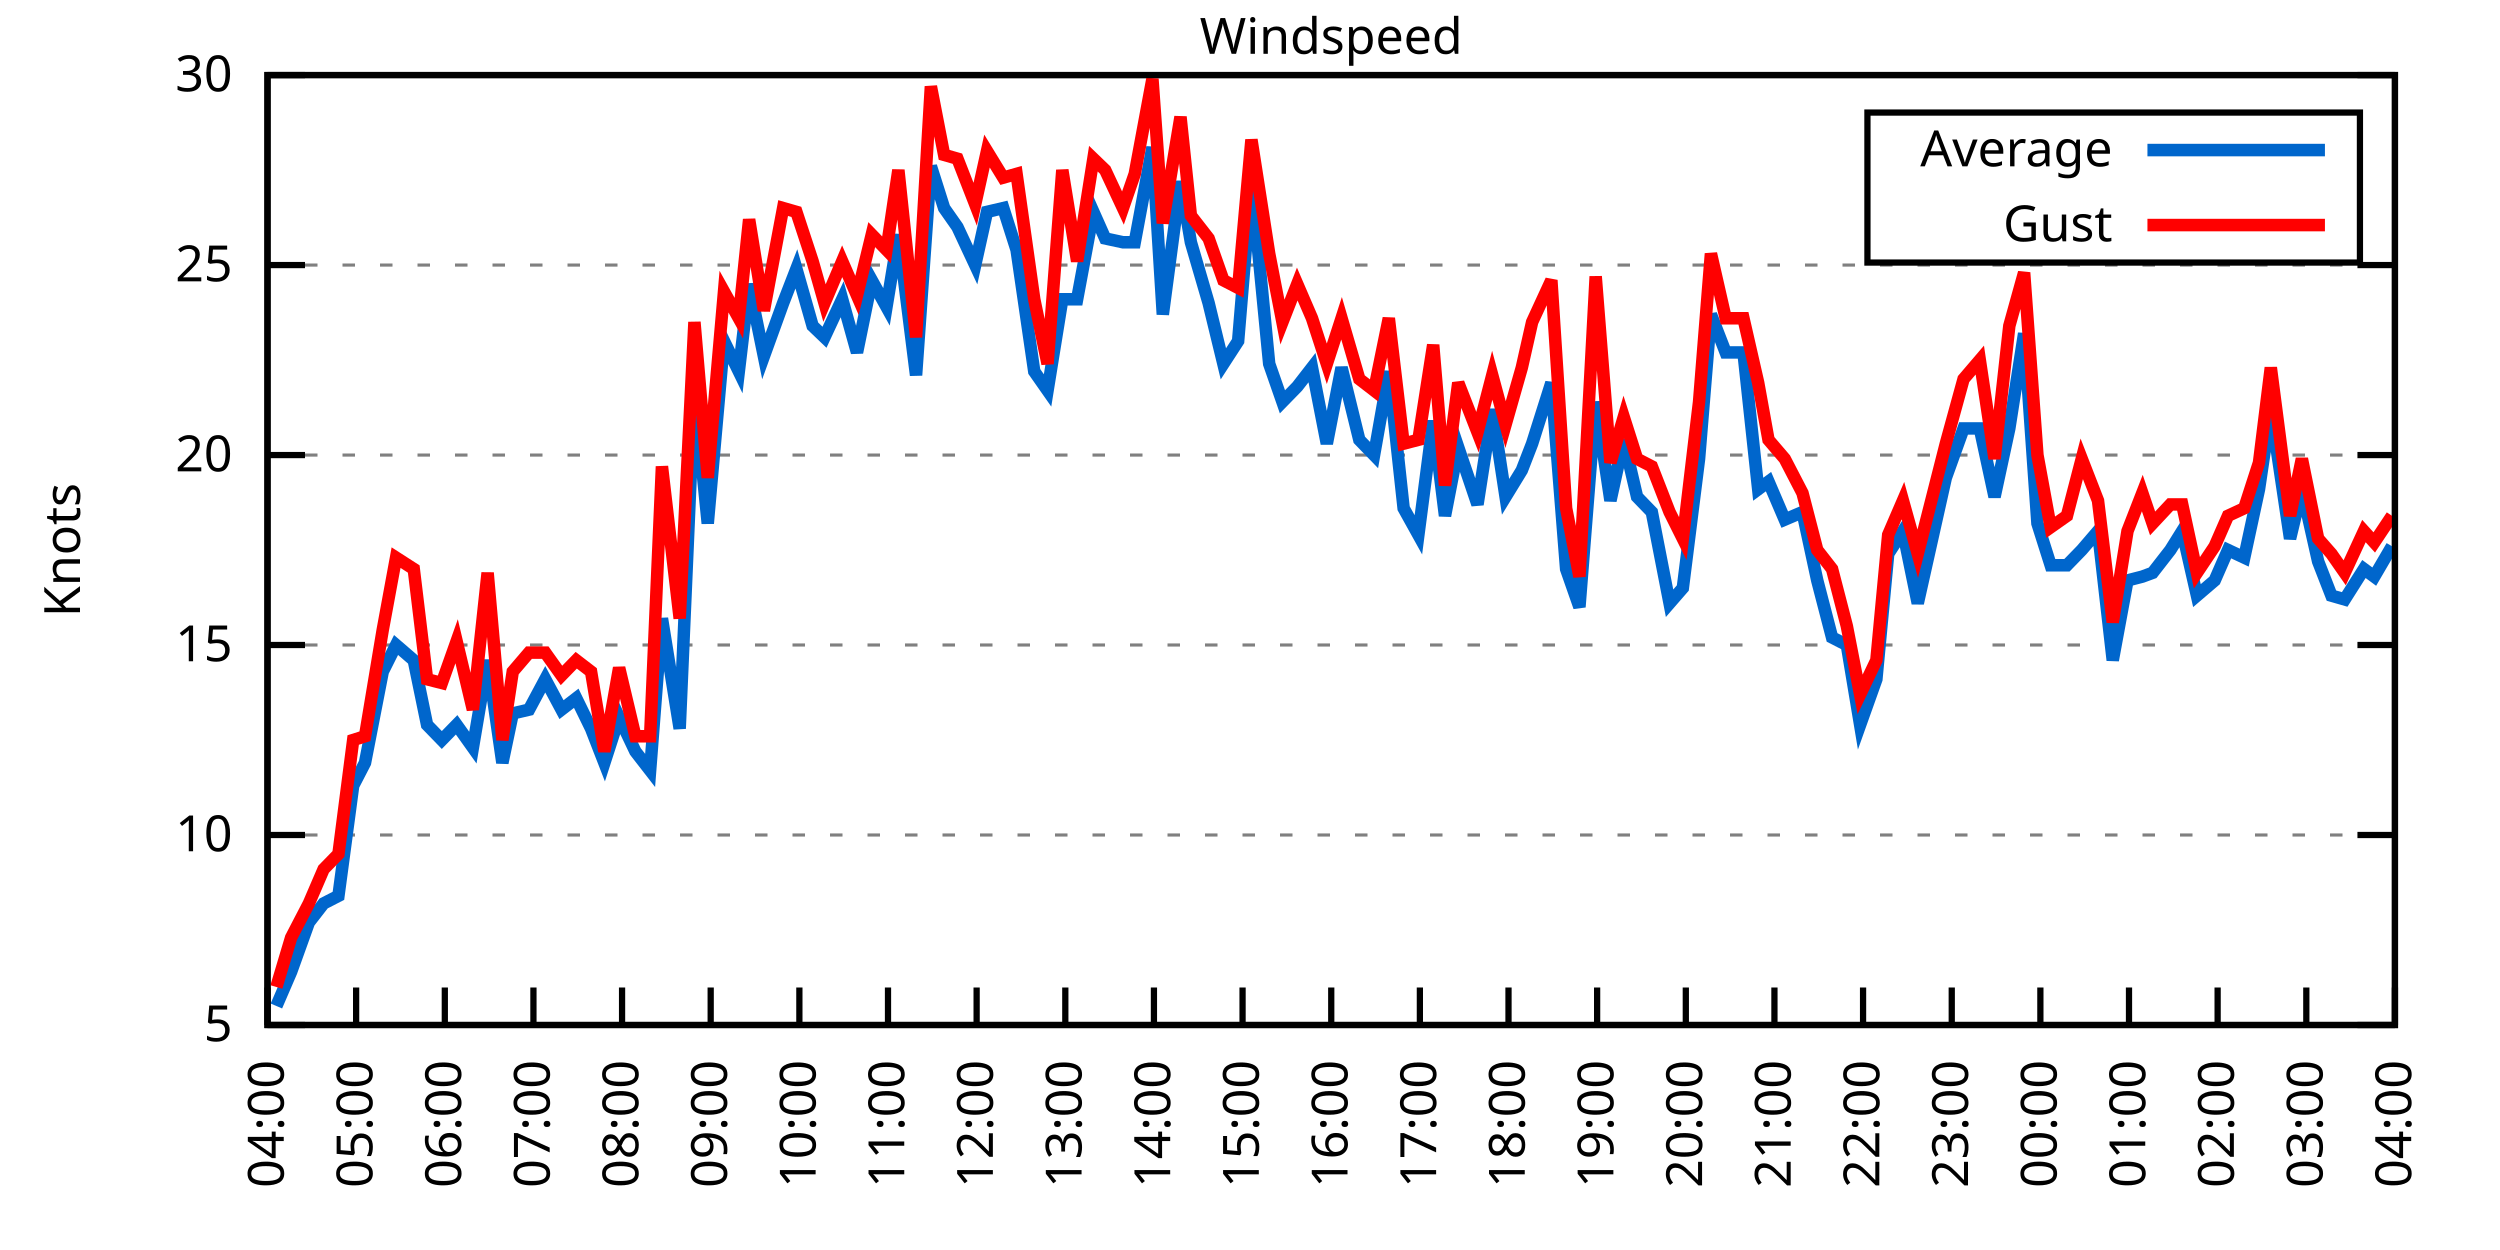
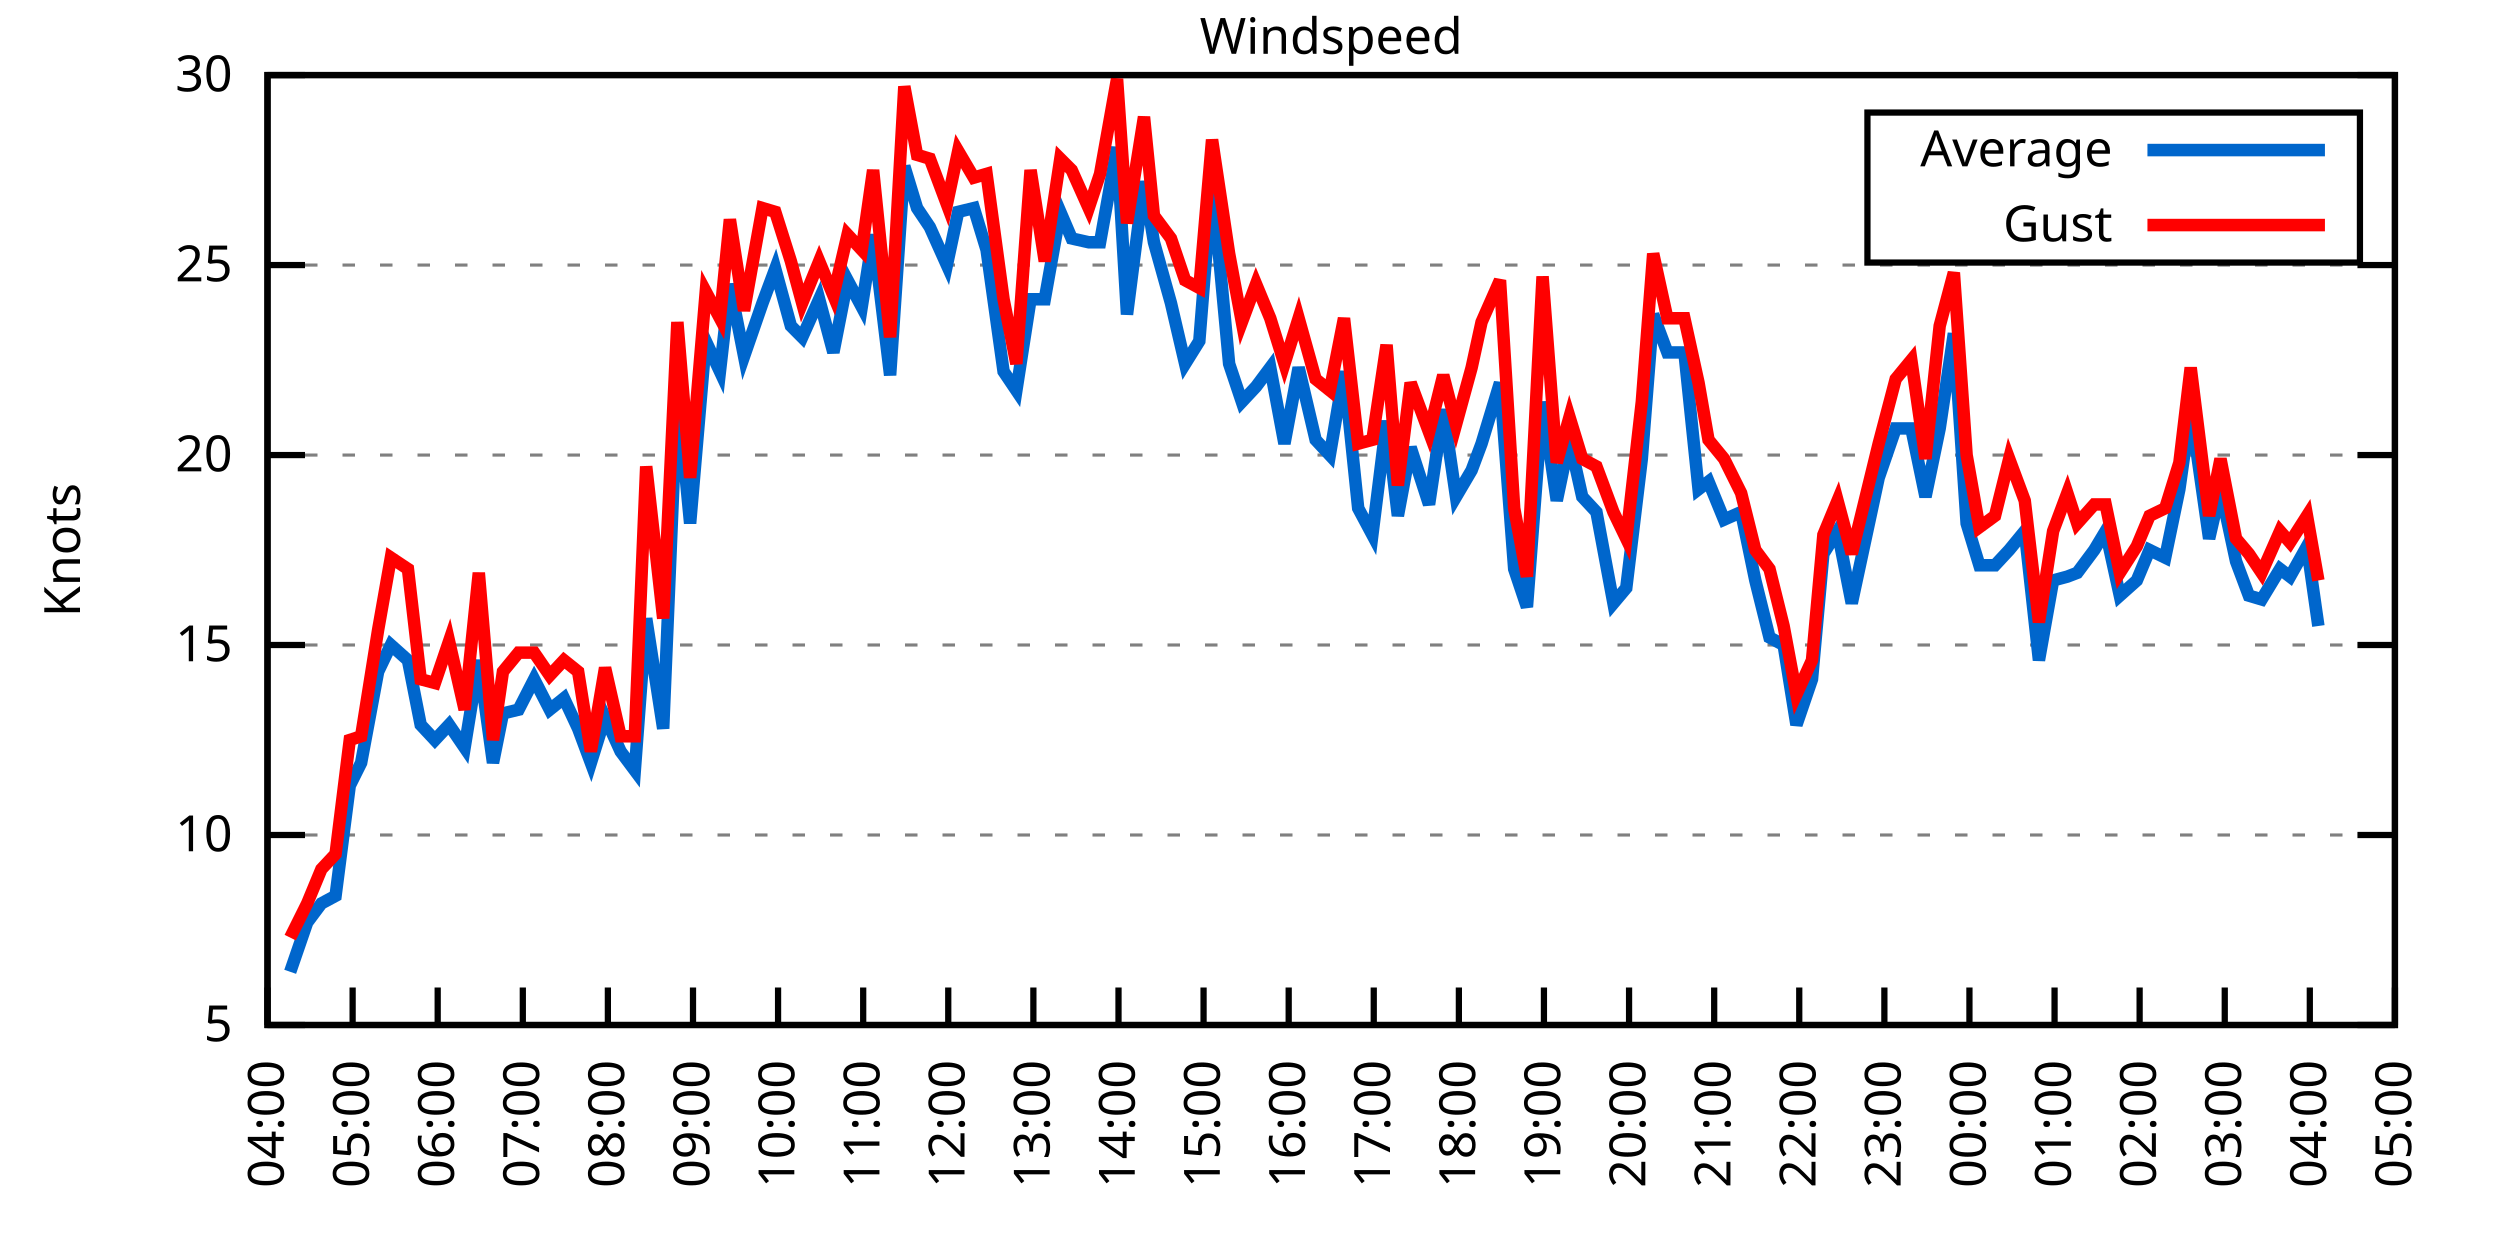
<svg xmlns="http://www.w3.org/2000/svg" xmlns:xlink="http://www.w3.org/1999/xlink" width="400" height="200" viewBox="0 0 400 200">
  <g id="gnuplot_canvas">
    <rect x="0" y="0" width="400" height="200" fill="none" />
    <defs>
      <circle id="gpDot" r="0.5" stroke-width="0.5" stroke="currentColor" />
      <path id="gpPt0" stroke-width="0.333" stroke="currentColor" d="M-1,0 h2 M0,-1 v2" />
      <path id="gpPt1" stroke-width="0.333" stroke="currentColor" d="M-1,-1 L1,1 M1,-1 L-1,1" />
      <path id="gpPt2" stroke-width="0.333" stroke="currentColor" d="M-1,0 L1,0 M0,-1 L0,1 M-1,-1 L1,1 M-1,1 L1,-1" />
      <rect id="gpPt3" stroke-width="0.333" stroke="currentColor" x="-1" y="-1" width="2" height="2" />
      <rect id="gpPt4" stroke-width="0.333" stroke="currentColor" fill="currentColor" x="-1" y="-1" width="2" height="2" />
      <circle id="gpPt5" stroke-width="0.333" stroke="currentColor" cx="0" cy="0" r="1" />
      <use xlink:href="#gpPt5" id="gpPt6" fill="currentColor" stroke="none" />
      <path id="gpPt7" stroke-width="0.333" stroke="currentColor" d="M0,-1.33 L-1.33,0.67 L1.33,0.67 z" />
      <use xlink:href="#gpPt7" id="gpPt8" fill="currentColor" stroke="none" />
      <use xlink:href="#gpPt7" id="gpPt9" stroke="currentColor" transform="rotate(180)" />
      <use xlink:href="#gpPt9" id="gpPt10" fill="currentColor" stroke="none" />
      <use xlink:href="#gpPt3" id="gpPt11" stroke="currentColor" transform="rotate(45)" />
      <use xlink:href="#gpPt11" id="gpPt12" fill="currentColor" stroke="none" />
      <path id="gpPt13" stroke-width="0.333" stroke="currentColor" d="M0,1.330 L1.265,0.411 L0.782,-1.067 L-0.782,-1.076 L-1.265,0.411 z" />
      <use xlink:href="#gpPt13" id="gpPt14" fill="currentColor" stroke="none" />
      <filter id="textbox" filterUnits="objectBoundingBox" x="0" y="0" height="1" width="1">
        <feFlood flood-color="white" flood-opacity="1" result="bgnd" />
        <feComposite in="SourceGraphic" in2="bgnd" operator="atop" />
      </filter>
      <filter id="greybox" filterUnits="objectBoundingBox" x="0" y="0" height="1" width="1">
        <feFlood flood-color="lightgrey" flood-opacity="1" result="grey" />
        <feComposite in="SourceGraphic" in2="grey" operator="atop" />
      </filter>
    </defs>
    <g fill="none" color="white" stroke="currentColor" stroke-width="1.00" stroke-linecap="butt" stroke-linejoin="miter">
</g>
    <g fill="none" color="black" stroke="currentColor" stroke-width="1.00" stroke-linecap="butt" stroke-linejoin="miter">
      <g stroke="none" shape-rendering="crispEdges">
        <polygon fill="rgb(255, 255, 255)" points="42.80,164.00 383.18,164.00 383.18,12.02 42.80,12.02 " />
      </g>
    </g>
    <g fill="none" color="black" stroke="currentColor" stroke-width="1.00" stroke-linecap="butt" stroke-linejoin="miter">
</g>
    <g fill="none" color="black" stroke="black" stroke-width="0.50" stroke-linecap="butt" stroke-linejoin="miter">
</g>
    <g fill="none" color="gray" stroke="currentColor" stroke-width="0.50" stroke-linecap="butt" stroke-linejoin="miter">
      <path stroke="gray" stroke-dasharray="2,4" class="gridline" d="M42.80,164.00 L383.19,164.00  " />
    </g>
    <g fill="none" color="gray" stroke="gray" stroke-width="1.00" stroke-linecap="butt" stroke-linejoin="miter">
</g>
    <g fill="none" color="black" stroke="currentColor" stroke-width="1.00" stroke-linecap="butt" stroke-linejoin="miter">
      <path stroke="black" d="M42.80,164.00 L48.80,164.00 M383.19,164.00 L377.19,164.00  " />
      <g transform="translate(37.20,166.60)" stroke="none" fill="black" font-family="Sans" font-size="8.00" text-anchor="end">
        <text>
          <tspan font-family="Sans"> 5</tspan>
        </text>
      </g>
    </g>
    <g fill="none" color="black" stroke="currentColor" stroke-width="1.00" stroke-linecap="butt" stroke-linejoin="miter">
</g>
    <g fill="none" color="black" stroke="black" stroke-width="0.50" stroke-linecap="butt" stroke-linejoin="miter">
</g>
    <g fill="none" color="gray" stroke="currentColor" stroke-width="0.50" stroke-linecap="butt" stroke-linejoin="miter">
      <path stroke="gray" stroke-dasharray="2,4" class="gridline" d="M42.80,133.60 L383.19,133.60  " />
    </g>
    <g fill="none" color="gray" stroke="gray" stroke-width="1.00" stroke-linecap="butt" stroke-linejoin="miter">
</g>
    <g fill="none" color="black" stroke="currentColor" stroke-width="1.00" stroke-linecap="butt" stroke-linejoin="miter">
      <path stroke="black" d="M42.80,133.60 L48.80,133.60 M383.19,133.60 L377.19,133.60  " />
      <g transform="translate(37.20,136.20)" stroke="none" fill="black" font-family="Sans" font-size="8.00" text-anchor="end">
        <text>
          <tspan font-family="Sans"> 10</tspan>
        </text>
      </g>
    </g>
    <g fill="none" color="black" stroke="currentColor" stroke-width="1.00" stroke-linecap="butt" stroke-linejoin="miter">
</g>
    <g fill="none" color="black" stroke="black" stroke-width="0.50" stroke-linecap="butt" stroke-linejoin="miter">
</g>
    <g fill="none" color="gray" stroke="currentColor" stroke-width="0.50" stroke-linecap="butt" stroke-linejoin="miter">
      <path stroke="gray" stroke-dasharray="2,4" class="gridline" d="M42.80,103.20 L383.19,103.20  " />
    </g>
    <g fill="none" color="gray" stroke="gray" stroke-width="1.00" stroke-linecap="butt" stroke-linejoin="miter">
</g>
    <g fill="none" color="black" stroke="currentColor" stroke-width="1.00" stroke-linecap="butt" stroke-linejoin="miter">
      <path stroke="black" d="M42.80,103.20 L48.80,103.20 M383.19,103.20 L377.19,103.20  " />
      <g transform="translate(37.20,105.80)" stroke="none" fill="black" font-family="Sans" font-size="8.00" text-anchor="end">
        <text>
          <tspan font-family="Sans"> 15</tspan>
        </text>
      </g>
    </g>
    <g fill="none" color="black" stroke="currentColor" stroke-width="1.00" stroke-linecap="butt" stroke-linejoin="miter">
</g>
    <g fill="none" color="black" stroke="black" stroke-width="0.50" stroke-linecap="butt" stroke-linejoin="miter">
</g>
    <g fill="none" color="gray" stroke="currentColor" stroke-width="0.50" stroke-linecap="butt" stroke-linejoin="miter">
      <path stroke="gray" stroke-dasharray="2,4" class="gridline" d="M42.80,72.81 L383.19,72.81  " />
    </g>
    <g fill="none" color="gray" stroke="gray" stroke-width="1.00" stroke-linecap="butt" stroke-linejoin="miter">
</g>
    <g fill="none" color="black" stroke="currentColor" stroke-width="1.00" stroke-linecap="butt" stroke-linejoin="miter">
      <path stroke="black" d="M42.80,72.81 L48.80,72.81 M383.19,72.81 L377.19,72.81  " />
      <g transform="translate(37.20,75.41)" stroke="none" fill="black" font-family="Sans" font-size="8.00" text-anchor="end">
        <text>
          <tspan font-family="Sans"> 20</tspan>
        </text>
      </g>
    </g>
    <g fill="none" color="black" stroke="currentColor" stroke-width="1.00" stroke-linecap="butt" stroke-linejoin="miter">
</g>
    <g fill="none" color="black" stroke="black" stroke-width="0.50" stroke-linecap="butt" stroke-linejoin="miter">
</g>
    <g fill="none" color="gray" stroke="currentColor" stroke-width="0.50" stroke-linecap="butt" stroke-linejoin="miter">
      <path stroke="gray" stroke-dasharray="2,4" class="gridline" d="M42.80,42.41 L383.19,42.41  " />
    </g>
    <g fill="none" color="gray" stroke="gray" stroke-width="1.00" stroke-linecap="butt" stroke-linejoin="miter">
</g>
    <g fill="none" color="black" stroke="currentColor" stroke-width="1.00" stroke-linecap="butt" stroke-linejoin="miter">
      <path stroke="black" d="M42.80,42.41 L48.80,42.41 M383.19,42.41 L377.19,42.41  " />
      <g transform="translate(37.20,45.01)" stroke="none" fill="black" font-family="Sans" font-size="8.00" text-anchor="end">
        <text>
          <tspan font-family="Sans"> 25</tspan>
        </text>
      </g>
    </g>
    <g fill="none" color="black" stroke="currentColor" stroke-width="1.00" stroke-linecap="butt" stroke-linejoin="miter">
</g>
    <g fill="none" color="black" stroke="black" stroke-width="0.50" stroke-linecap="butt" stroke-linejoin="miter">
</g>
    <g fill="none" color="gray" stroke="currentColor" stroke-width="0.50" stroke-linecap="butt" stroke-linejoin="miter">
      <path stroke="gray" stroke-dasharray="2,4" class="gridline" d="M42.80,12.01 L383.19,12.01  " />
    </g>
    <g fill="none" color="gray" stroke="gray" stroke-width="1.00" stroke-linecap="butt" stroke-linejoin="miter">
</g>
    <g fill="none" color="black" stroke="currentColor" stroke-width="1.00" stroke-linecap="butt" stroke-linejoin="miter">
      <path stroke="black" d="M42.80,12.01 L48.80,12.01 M383.19,12.01 L377.19,12.01  " />
      <g transform="translate(37.20,14.61)" stroke="none" fill="black" font-family="Sans" font-size="8.00" text-anchor="end">
        <text>
          <tspan font-family="Sans"> 30</tspan>
        </text>
      </g>
    </g>
    <g fill="none" color="black" stroke="currentColor" stroke-width="1.00" stroke-linecap="butt" stroke-linejoin="miter">
      <path stroke="black" d="M42.80,164.00 L42.80,158.00  " />
      <g transform="translate(45.40,169.60) rotate(270.00)" stroke="none" fill="black" font-family="Sans" font-size="8.00" text-anchor="end">
        <text>
          <tspan font-family="Sans">04:00</tspan>
        </text>
      </g>
    </g>
    <g fill="none" color="black" stroke="currentColor" stroke-width="1.00" stroke-linecap="butt" stroke-linejoin="miter">
-       <path stroke="black" d="M56.98,164.00 L56.98,158.00  " />
-       <g transform="translate(59.58,169.60) rotate(270.00)" stroke="none" fill="black" font-family="Sans" font-size="8.00" text-anchor="end">
+       <path stroke="black" d="M56.42,164.00 L56.42,158.00  " />
+       <g transform="translate(59.02,169.60) rotate(270.00)" stroke="none" fill="black" font-family="Sans" font-size="8.00" text-anchor="end">
        <text>
          <tspan font-family="Sans">05:00</tspan>
        </text>
      </g>
    </g>
    <g fill="none" color="black" stroke="currentColor" stroke-width="1.00" stroke-linecap="butt" stroke-linejoin="miter">
-       <path stroke="black" d="M71.17,164.00 L71.17,158.00  " />
-       <g transform="translate(73.77,169.60) rotate(270.00)" stroke="none" fill="black" font-family="Sans" font-size="8.00" text-anchor="end">
+       <path stroke="black" d="M70.03,164.00 L70.03,158.00  " />
+       <g transform="translate(72.63,169.60) rotate(270.00)" stroke="none" fill="black" font-family="Sans" font-size="8.00" text-anchor="end">
        <text>
          <tspan font-family="Sans">06:00</tspan>
        </text>
      </g>
    </g>
    <g fill="none" color="black" stroke="currentColor" stroke-width="1.00" stroke-linecap="butt" stroke-linejoin="miter">
-       <path stroke="black" d="M85.35,164.00 L85.35,158.00  " />
-       <g transform="translate(87.95,169.60) rotate(270.00)" stroke="none" fill="black" font-family="Sans" font-size="8.00" text-anchor="end">
+       <path stroke="black" d="M83.65,164.00 L83.65,158.00  " />
+       <g transform="translate(86.25,169.60) rotate(270.00)" stroke="none" fill="black" font-family="Sans" font-size="8.00" text-anchor="end">
        <text>
          <tspan font-family="Sans">07:00</tspan>
        </text>
      </g>
    </g>
    <g fill="none" color="black" stroke="currentColor" stroke-width="1.00" stroke-linecap="butt" stroke-linejoin="miter">
-       <path stroke="black" d="M99.53,164.00 L99.53,158.00  " />
-       <g transform="translate(102.13,169.60) rotate(270.00)" stroke="none" fill="black" font-family="Sans" font-size="8.00" text-anchor="end">
+       <path stroke="black" d="M97.26,164.00 L97.26,158.00  " />
+       <g transform="translate(99.86,169.60) rotate(270.00)" stroke="none" fill="black" font-family="Sans" font-size="8.00" text-anchor="end">
        <text>
          <tspan font-family="Sans">08:00</tspan>
        </text>
      </g>
    </g>
    <g fill="none" color="black" stroke="currentColor" stroke-width="1.00" stroke-linecap="butt" stroke-linejoin="miter">
-       <path stroke="black" d="M113.71,164.00 L113.71,158.00  " />
-       <g transform="translate(116.31,169.60) rotate(270.00)" stroke="none" fill="black" font-family="Sans" font-size="8.00" text-anchor="end">
+       <path stroke="black" d="M110.88,164.00 L110.88,158.00  " />
+       <g transform="translate(113.48,169.60) rotate(270.00)" stroke="none" fill="black" font-family="Sans" font-size="8.00" text-anchor="end">
        <text>
          <tspan font-family="Sans">09:00</tspan>
        </text>
      </g>
    </g>
    <g fill="none" color="black" stroke="currentColor" stroke-width="1.00" stroke-linecap="butt" stroke-linejoin="miter">
-       <path stroke="black" d="M127.90,164.00 L127.90,158.00  " />
-       <g transform="translate(130.50,169.60) rotate(270.00)" stroke="none" fill="black" font-family="Sans" font-size="8.00" text-anchor="end">
+       <path stroke="black" d="M124.49,164.00 L124.49,158.00  " />
+       <g transform="translate(127.09,169.60) rotate(270.00)" stroke="none" fill="black" font-family="Sans" font-size="8.00" text-anchor="end">
        <text>
          <tspan font-family="Sans">10:00</tspan>
        </text>
      </g>
    </g>
    <g fill="none" color="black" stroke="currentColor" stroke-width="1.00" stroke-linecap="butt" stroke-linejoin="miter">
-       <path stroke="black" d="M142.08,164.00 L142.08,158.00  " />
-       <g transform="translate(144.68,169.60) rotate(270.00)" stroke="none" fill="black" font-family="Sans" font-size="8.00" text-anchor="end">
+       <path stroke="black" d="M138.11,164.00 L138.11,158.00  " />
+       <g transform="translate(140.71,169.60) rotate(270.00)" stroke="none" fill="black" font-family="Sans" font-size="8.00" text-anchor="end">
        <text>
          <tspan font-family="Sans">11:00</tspan>
        </text>
      </g>
    </g>
    <g fill="none" color="black" stroke="currentColor" stroke-width="1.00" stroke-linecap="butt" stroke-linejoin="miter">
-       <path stroke="black" d="M156.26,164.00 L156.26,158.00  " />
-       <g transform="translate(158.86,169.60) rotate(270.00)" stroke="none" fill="black" font-family="Sans" font-size="8.00" text-anchor="end">
+       <path stroke="black" d="M151.72,164.00 L151.72,158.00  " />
+       <g transform="translate(154.32,169.60) rotate(270.00)" stroke="none" fill="black" font-family="Sans" font-size="8.00" text-anchor="end">
        <text>
          <tspan font-family="Sans">12:00</tspan>
        </text>
      </g>
    </g>
    <g fill="none" color="black" stroke="currentColor" stroke-width="1.00" stroke-linecap="butt" stroke-linejoin="miter">
-       <path stroke="black" d="M170.45,164.00 L170.45,158.00  " />
-       <g transform="translate(173.05,169.60) rotate(270.00)" stroke="none" fill="black" font-family="Sans" font-size="8.00" text-anchor="end">
+       <path stroke="black" d="M165.34,164.00 L165.34,158.00  " />
+       <g transform="translate(167.94,169.60) rotate(270.00)" stroke="none" fill="black" font-family="Sans" font-size="8.00" text-anchor="end">
        <text>
          <tspan font-family="Sans">13:00</tspan>
        </text>
      </g>
    </g>
    <g fill="none" color="black" stroke="currentColor" stroke-width="1.00" stroke-linecap="butt" stroke-linejoin="miter">
-       <path stroke="black" d="M184.63,164.00 L184.63,158.00  " />
-       <g transform="translate(187.23,169.60) rotate(270.00)" stroke="none" fill="black" font-family="Sans" font-size="8.00" text-anchor="end">
+       <path stroke="black" d="M178.96,164.00 L178.96,158.00  " />
+       <g transform="translate(181.56,169.60) rotate(270.00)" stroke="none" fill="black" font-family="Sans" font-size="8.00" text-anchor="end">
        <text>
          <tspan font-family="Sans">14:00</tspan>
        </text>
      </g>
    </g>
    <g fill="none" color="black" stroke="currentColor" stroke-width="1.00" stroke-linecap="butt" stroke-linejoin="miter">
-       <path stroke="black" d="M198.81,164.00 L198.81,158.00  " />
-       <g transform="translate(201.41,169.60) rotate(270.00)" stroke="none" fill="black" font-family="Sans" font-size="8.00" text-anchor="end">
+       <path stroke="black" d="M192.57,164.00 L192.57,158.00  " />
+       <g transform="translate(195.17,169.60) rotate(270.00)" stroke="none" fill="black" font-family="Sans" font-size="8.00" text-anchor="end">
        <text>
          <tspan font-family="Sans">15:00</tspan>
        </text>
      </g>
    </g>
    <g fill="none" color="black" stroke="currentColor" stroke-width="1.00" stroke-linecap="butt" stroke-linejoin="miter">
-       <path stroke="black" d="M213.00,164.00 L213.00,158.00  " />
-       <g transform="translate(215.60,169.60) rotate(270.00)" stroke="none" fill="black" font-family="Sans" font-size="8.00" text-anchor="end">
+       <path stroke="black" d="M206.19,164.00 L206.19,158.00  " />
+       <g transform="translate(208.79,169.60) rotate(270.00)" stroke="none" fill="black" font-family="Sans" font-size="8.00" text-anchor="end">
        <text>
          <tspan font-family="Sans">16:00</tspan>
        </text>
      </g>
    </g>
    <g fill="none" color="black" stroke="currentColor" stroke-width="1.00" stroke-linecap="butt" stroke-linejoin="miter">
-       <path stroke="black" d="M227.18,164.00 L227.18,158.00  " />
-       <g transform="translate(229.78,169.60) rotate(270.00)" stroke="none" fill="black" font-family="Sans" font-size="8.00" text-anchor="end">
+       <path stroke="black" d="M219.80,164.00 L219.80,158.00  " />
+       <g transform="translate(222.40,169.60) rotate(270.00)" stroke="none" fill="black" font-family="Sans" font-size="8.00" text-anchor="end">
        <text>
          <tspan font-family="Sans">17:00</tspan>
        </text>
      </g>
    </g>
    <g fill="none" color="black" stroke="currentColor" stroke-width="1.00" stroke-linecap="butt" stroke-linejoin="miter">
-       <path stroke="black" d="M241.36,164.00 L241.36,158.00  " />
-       <g transform="translate(243.96,169.60) rotate(270.00)" stroke="none" fill="black" font-family="Sans" font-size="8.00" text-anchor="end">
+       <path stroke="black" d="M233.42,164.00 L233.42,158.00  " />
+       <g transform="translate(236.02,169.60) rotate(270.00)" stroke="none" fill="black" font-family="Sans" font-size="8.00" text-anchor="end">
        <text>
          <tspan font-family="Sans">18:00</tspan>
        </text>
      </g>
    </g>
    <g fill="none" color="black" stroke="currentColor" stroke-width="1.00" stroke-linecap="butt" stroke-linejoin="miter">
-       <path stroke="black" d="M255.54,164.00 L255.54,158.00  " />
-       <g transform="translate(258.14,169.60) rotate(270.00)" stroke="none" fill="black" font-family="Sans" font-size="8.00" text-anchor="end">
+       <path stroke="black" d="M247.03,164.00 L247.03,158.00  " />
+       <g transform="translate(249.63,169.60) rotate(270.00)" stroke="none" fill="black" font-family="Sans" font-size="8.00" text-anchor="end">
        <text>
          <tspan font-family="Sans">19:00</tspan>
        </text>
      </g>
    </g>
    <g fill="none" color="black" stroke="currentColor" stroke-width="1.00" stroke-linecap="butt" stroke-linejoin="miter">
-       <path stroke="black" d="M269.73,164.00 L269.73,158.00  " />
-       <g transform="translate(272.33,169.60) rotate(270.00)" stroke="none" fill="black" font-family="Sans" font-size="8.00" text-anchor="end">
+       <path stroke="black" d="M260.65,164.00 L260.65,158.00  " />
+       <g transform="translate(263.25,169.60) rotate(270.00)" stroke="none" fill="black" font-family="Sans" font-size="8.00" text-anchor="end">
        <text>
          <tspan font-family="Sans">20:00</tspan>
        </text>
      </g>
    </g>
    <g fill="none" color="black" stroke="currentColor" stroke-width="1.00" stroke-linecap="butt" stroke-linejoin="miter">
-       <path stroke="black" d="M283.91,164.00 L283.91,158.00  " />
-       <g transform="translate(286.51,169.60) rotate(270.00)" stroke="none" fill="black" font-family="Sans" font-size="8.00" text-anchor="end">
+       <path stroke="black" d="M274.27,164.00 L274.27,158.00  " />
+       <g transform="translate(276.87,169.60) rotate(270.00)" stroke="none" fill="black" font-family="Sans" font-size="8.00" text-anchor="end">
        <text>
          <tspan font-family="Sans">21:00</tspan>
        </text>
      </g>
    </g>
    <g fill="none" color="black" stroke="currentColor" stroke-width="1.00" stroke-linecap="butt" stroke-linejoin="miter">
-       <path stroke="black" d="M298.09,164.00 L298.09,158.00  " />
-       <g transform="translate(300.69,169.60) rotate(270.00)" stroke="none" fill="black" font-family="Sans" font-size="8.00" text-anchor="end">
+       <path stroke="black" d="M287.88,164.00 L287.88,158.00  " />
+       <g transform="translate(290.48,169.60) rotate(270.00)" stroke="none" fill="black" font-family="Sans" font-size="8.00" text-anchor="end">
        <text>
          <tspan font-family="Sans">22:00</tspan>
        </text>
      </g>
    </g>
    <g fill="none" color="black" stroke="currentColor" stroke-width="1.00" stroke-linecap="butt" stroke-linejoin="miter">
-       <path stroke="black" d="M312.28,164.00 L312.28,158.00  " />
-       <g transform="translate(314.88,169.60) rotate(270.00)" stroke="none" fill="black" font-family="Sans" font-size="8.00" text-anchor="end">
+       <path stroke="black" d="M301.50,164.00 L301.50,158.00  " />
+       <g transform="translate(304.10,169.60) rotate(270.00)" stroke="none" fill="black" font-family="Sans" font-size="8.00" text-anchor="end">
        <text>
          <tspan font-family="Sans">23:00</tspan>
        </text>
      </g>
    </g>
    <g fill="none" color="black" stroke="currentColor" stroke-width="1.00" stroke-linecap="butt" stroke-linejoin="miter">
-       <path stroke="black" d="M326.46,164.00 L326.46,158.00  " />
-       <g transform="translate(329.06,169.60) rotate(270.00)" stroke="none" fill="black" font-family="Sans" font-size="8.00" text-anchor="end">
+       <path stroke="black" d="M315.11,164.00 L315.11,158.00  " />
+       <g transform="translate(317.71,169.60) rotate(270.00)" stroke="none" fill="black" font-family="Sans" font-size="8.00" text-anchor="end">
        <text>
          <tspan font-family="Sans">00:00</tspan>
        </text>
      </g>
    </g>
    <g fill="none" color="black" stroke="currentColor" stroke-width="1.00" stroke-linecap="butt" stroke-linejoin="miter">
-       <path stroke="black" d="M340.64,164.00 L340.64,158.00  " />
-       <g transform="translate(343.24,169.60) rotate(270.00)" stroke="none" fill="black" font-family="Sans" font-size="8.00" text-anchor="end">
+       <path stroke="black" d="M328.73,164.00 L328.73,158.00  " />
+       <g transform="translate(331.33,169.60) rotate(270.00)" stroke="none" fill="black" font-family="Sans" font-size="8.00" text-anchor="end">
        <text>
          <tspan font-family="Sans">01:00</tspan>
        </text>
      </g>
    </g>
    <g fill="none" color="black" stroke="currentColor" stroke-width="1.00" stroke-linecap="butt" stroke-linejoin="miter">
-       <path stroke="black" d="M354.82,164.00 L354.82,158.00  " />
-       <g transform="translate(357.42,169.60) rotate(270.00)" stroke="none" fill="black" font-family="Sans" font-size="8.00" text-anchor="end">
+       <path stroke="black" d="M342.34,164.00 L342.34,158.00  " />
+       <g transform="translate(344.94,169.60) rotate(270.00)" stroke="none" fill="black" font-family="Sans" font-size="8.00" text-anchor="end">
        <text>
          <tspan font-family="Sans">02:00</tspan>
        </text>
      </g>
    </g>
    <g fill="none" color="black" stroke="currentColor" stroke-width="1.00" stroke-linecap="butt" stroke-linejoin="miter">
-       <path stroke="black" d="M369.01,164.00 L369.01,158.00  " />
-       <g transform="translate(371.61,169.60) rotate(270.00)" stroke="none" fill="black" font-family="Sans" font-size="8.00" text-anchor="end">
+       <path stroke="black" d="M355.96,164.00 L355.96,158.00  " />
+       <g transform="translate(358.56,169.60) rotate(270.00)" stroke="none" fill="black" font-family="Sans" font-size="8.00" text-anchor="end">
        <text>
          <tspan font-family="Sans">03:00</tspan>
+         </text>
+       </g>
+     </g>
+     <g fill="none" color="black" stroke="currentColor" stroke-width="1.00" stroke-linecap="butt" stroke-linejoin="miter">
+       <path stroke="black" d="M369.57,164.00 L369.57,158.00  " />
+       <g transform="translate(372.17,169.60) rotate(270.00)" stroke="none" fill="black" font-family="Sans" font-size="8.00" text-anchor="end">
+         <text>
+           <tspan font-family="Sans">04:00</tspan>
        </text>
      </g>
    </g>
    <g fill="none" color="black" stroke="currentColor" stroke-width="1.00" stroke-linecap="butt" stroke-linejoin="miter">
      <path stroke="black" d="M383.19,164.00 L383.19,158.00  " />
      <g transform="translate(385.79,169.60) rotate(270.00)" stroke="none" fill="black" font-family="Sans" font-size="8.00" text-anchor="end">
        <text>
-           <tspan font-family="Sans">04:00</tspan>
+           <tspan font-family="Sans">05:00</tspan>
        </text>
      </g>
    </g>
    <g fill="none" color="black" stroke="currentColor" stroke-width="1.00" stroke-linecap="butt" stroke-linejoin="miter">
</g>
    <g fill="none" color="black" stroke="currentColor" stroke-width="1.00" stroke-linecap="butt" stroke-linejoin="miter">
      <path stroke="black" d="M42.80,12.01 L42.80,164.00 L383.19,164.00 L383.19,12.01 L42.80,12.01 Z  " />
    </g>
    <g fill="none" color="black" stroke="currentColor" stroke-width="1.00" stroke-linecap="butt" stroke-linejoin="miter">
</g>
    <g fill="none" color="black" stroke="currentColor" stroke-width="1.00" stroke-linecap="butt" stroke-linejoin="miter">
      <path stroke="black" d="M298.79,42.01 L298.79,18.01 L377.59,18.01 L377.59,42.01 L298.79,42.01 Z  " />
    </g>
    <g id="Windspeed_plot_1">
      <g fill="none" color="white" stroke="black" stroke-width="2.00" stroke-linecap="butt" stroke-linejoin="miter">
</g>
      <g fill="none" color="black" stroke="currentColor" stroke-width="2.00" stroke-linecap="butt" stroke-linejoin="miter">
        <g transform="translate(337.99,26.61)" stroke="none" fill="black" font-family="Sans" font-size="8.00" text-anchor="end">
          <text>
            <tspan font-family="Sans">Average</tspan>
          </text>
        </g>
      </g>
      <g fill="none" color="black" stroke="currentColor" stroke-width="2.00" stroke-linecap="butt" stroke-linejoin="miter">
-         <path stroke="rgb(  0, 102, 204)" d="M343.59,24.01 L371.99,24.01 M44.22,160.96 L46.58,155.49 L49.42,147.59 L51.78,144.55 L54.15,143.33 L56.51,125.70   L58.40,122.05 L61.24,107.46 L63.37,103.20 L66.20,105.64 L68.33,115.97 L70.69,118.40 L73.06,115.97 L75.66,119.62   L78.02,105.64 L80.38,122.05 L82.04,114.15 L84.64,113.54 L87.24,108.68 L89.84,113.54 L92.20,111.72 L94.57,116.58   L96.70,122.05 L99.06,114.76 L101.66,120.23 L104.02,123.27 L105.91,98.95 L108.75,116.58 L111.11,62.47 L113.24,83.75   L115.84,54.57 L118.21,59.43 L119.86,45.45 L122.22,57.00 L125.30,48.49 L127.42,43.02 L130.02,52.14 L131.92,53.96   L134.75,47.88 L137.12,56.39 L139.48,44.84 L141.84,49.10 L143.74,37.54 L146.57,60.04 L148.94,26.60 L151.06,33.29   L153.19,36.33 L156.03,42.41 L157.92,33.90 L160.52,33.29 L162.65,39.98 L165.48,59.43 L167.61,62.47 L169.97,47.88   L172.34,47.88 L174.94,33.90 L176.83,38.15 L179.67,38.76 L181.56,38.76 L184.39,23.56 L186.05,50.31 L188.88,29.03   L190.54,38.76 L193.38,48.49 L195.74,58.21 L198.10,54.57 L200.23,29.03 L203.07,58.21 L205.19,64.29 L207.56,61.86   L209.92,58.82 L212.29,70.98 L214.65,58.82 L217.49,70.37 L219.85,72.81 L222.21,59.43 L224.58,81.32 L226.94,85.57   L229.31,67.33 L231.20,82.53 L233.32,71.59 L236.40,80.71 L238.76,65.51 L240.89,79.49 L243.49,75.24 L245.14,70.98   L248.22,61.25 L250.58,91.04 L252.71,97.12 L255.31,64.29 L257.67,80.10 L259.80,70.37 L261.93,79.49 L264.29,81.93   L267.13,96.52 L269.25,94.08 L271.85,73.41 L273.75,50.31 L276.11,56.39 L278.95,56.39 L281.31,78.28 L282.96,77.06   L285.56,83.14 L288.40,81.93 L290.76,92.87 L293.13,101.99 L295.49,103.20 L297.62,115.97 L300.22,108.68 L302.11,88.61   L304.47,84.97 L306.84,96.52 L311.33,76.45 L314.17,68.55 L316.77,68.55 L319.13,79.49 L321.49,68.55 L323.86,53.35   L325.99,83.75 L328.11,90.44 L330.71,90.44 L333.08,88.00 L335.68,84.97 L338.04,105.64 L340.40,92.87 L342.77,92.26   L344.42,91.65 L347.26,88.00 L349.15,84.97 L351.51,95.30 L354.35,92.87 L356.48,88.00 L359.08,89.22 L361.44,78.28   L363.33,65.51 L366.41,86.18 L368.30,78.28 L370.90,89.83 L373.03,95.30 L375.15,95.91 L378.23,91.04 L379.88,92.26   L382.72,87.40  " />
+         <path stroke="rgb(  0, 102, 204)" d="M343.59,24.01 L371.99,24.01 M46.43,155.49 L49.15,147.59 L51.42,144.55 L53.69,143.33 L55.96,125.70 L57.78,122.05   L60.50,107.46 L62.54,103.20 L65.27,105.64 L67.31,115.97 L69.58,118.40 L71.85,115.97 L74.34,119.62 L76.61,105.64   L78.88,122.05 L80.47,114.15 L82.97,113.54 L85.46,108.68 L87.96,113.54 L90.23,111.72 L92.50,116.58 L94.54,122.05   L96.81,114.76 L99.30,120.23 L101.57,123.27 L103.39,98.95 L106.11,116.58 L108.38,62.47 L110.42,83.75 L112.92,54.57   L115.19,59.43 L116.78,45.45 L119.05,57.00 L122.00,48.49 L124.04,43.02 L126.54,52.14 L128.35,53.96 L131.07,47.88   L133.34,56.39 L135.61,44.84 L137.88,49.10 L139.70,37.54 L142.42,60.04 L144.69,26.60 L146.73,33.29 L148.77,36.33   L151.50,42.41 L153.31,33.90 L155.81,33.29 L157.85,39.98 L160.57,59.43 L162.62,62.47 L164.89,47.88 L167.16,47.88   L169.65,33.90 L171.47,38.15 L174.19,38.76 L176.01,38.76 L178.73,23.56 L180.32,50.31 L183.04,29.03 L184.63,38.76   L187.35,48.49 L189.62,58.21 L191.89,54.57 L193.93,29.03 L196.66,58.21 L198.70,64.29 L200.97,61.86 L203.24,58.82   L205.51,70.98 L207.78,58.82 L210.50,70.37 L212.77,72.81 L215.04,59.43 L217.31,81.32 L219.58,85.57 L221.85,67.33   L223.66,82.53 L225.70,71.59 L228.65,80.71 L230.92,65.51 L232.96,79.49 L235.46,75.24 L237.05,70.98 L240.00,61.25   L242.27,91.04 L244.31,97.12 L246.81,64.29 L249.08,80.10 L251.12,70.37 L253.16,79.49 L255.43,81.93 L258.15,96.52   L260.20,94.08 L262.69,73.41 L264.51,50.31 L266.78,56.39 L269.50,56.39 L271.77,78.28 L273.36,77.06 L275.85,83.14   L278.58,81.93 L280.85,92.87 L283.12,101.99 L285.38,103.20 L287.43,115.97 L289.92,108.68 L291.74,88.61 L294.01,84.97   L296.28,96.52 L300.59,76.45 L303.31,68.55 L305.81,68.55 L308.08,79.49 L310.35,68.55 L312.62,53.35 L314.66,83.75   L316.70,90.44 L319.20,90.44 L321.47,88.00 L323.96,84.97 L326.23,105.64 L328.50,92.87 L330.77,92.26 L332.36,91.65   L335.08,88.00 L336.90,84.97 L339.17,95.30 L341.89,92.87 L343.93,88.00 L346.43,89.22 L348.70,78.28 L350.51,65.51   L353.46,86.18 L355.28,78.28 L357.77,89.83 L359.82,95.30 L361.86,95.91 L364.81,91.04 L366.40,92.26 L369.12,87.40   L370.94,100.16  " />
      </g>
    </g>
    <g id="Windspeed_plot_2">
      <g fill="none" color="black" stroke="currentColor" stroke-width="2.00" stroke-linecap="butt" stroke-linejoin="miter">
        <g transform="translate(337.99,38.61)" stroke="none" fill="black" font-family="Sans" font-size="8.00" text-anchor="end">
          <text>
            <tspan font-family="Sans">Gust</tspan>
          </text>
        </g>
      </g>
      <g fill="none" color="black" stroke="currentColor" stroke-width="2.00" stroke-linecap="butt" stroke-linejoin="miter">
-         <path stroke="rgb(255,   0,   0)" d="M343.59,36.01 L371.99,36.01 M44.22,157.92 L46.58,150.02 L49.42,144.55 L51.78,139.07 L54.15,136.64 L56.51,118.40   L58.40,117.80 L61.24,100.77 L63.37,89.22 L66.20,91.04 L68.33,108.68 L70.69,109.28 L73.06,102.60 L75.66,113.54   L78.02,91.65 L80.38,118.40 L82.04,107.46 L84.64,104.42 L87.24,104.42 L89.84,108.07 L92.20,105.64 L94.57,107.46   L96.70,120.23 L99.06,106.85 L101.66,117.80 L104.02,117.80 L105.91,74.63 L108.75,98.95 L111.11,51.53 L113.24,76.45   L115.84,46.66 L118.21,50.92 L119.86,35.11 L122.22,49.70 L125.30,33.29 L127.42,33.90 L130.02,41.80 L131.92,48.49   L134.75,41.80 L137.12,47.27 L139.48,37.54 L141.84,39.98 L143.74,27.21 L146.57,53.96 L148.94,13.83 L151.06,24.78   L153.19,25.39 L156.03,32.68 L157.92,24.17 L160.52,28.42 L162.65,27.82 L165.48,47.88 L167.61,58.21 L169.97,27.21   L172.34,41.80 L174.94,25.39 L176.83,27.21 L179.67,33.29 L181.56,27.82 L184.39,12.62 L186.05,35.72 L188.88,18.70   L190.54,34.50 L193.38,38.15 L195.74,44.84 L198.10,46.06 L200.23,22.35 L203.07,40.58 L205.19,51.53 L207.56,45.45   L209.92,50.92 L212.29,58.21 L214.65,50.92 L217.49,60.65 L219.85,62.47 L222.21,50.92 L224.58,70.98 L226.94,70.37   L229.31,55.18 L231.20,77.67 L233.32,61.25 L236.40,69.16 L238.76,60.04 L240.89,67.94 L243.49,58.82 L245.14,51.53   L248.22,44.84 L250.58,81.32 L252.71,92.26 L255.31,44.23 L257.67,74.02 L259.80,66.73 L261.93,73.41 L264.29,74.63   L267.13,81.93 L269.25,86.18 L271.85,64.29 L273.75,40.58 L276.11,50.92 L278.95,50.92 L281.31,61.25 L282.96,70.37   L285.56,73.41 L288.40,78.89 L290.76,88.00 L293.13,91.04 L295.49,100.16 L297.62,111.11 L300.22,105.64 L302.11,85.57   L304.47,80.10 L306.84,88.61 L311.33,70.98 L314.17,60.65 L316.77,57.61 L319.13,73.41 L321.49,52.14 L323.86,43.62   L325.99,72.81 L328.11,84.36 L330.71,82.53 L333.08,73.41 L335.68,80.10 L338.04,99.56 L340.40,84.97 L342.77,78.89   L344.42,83.75 L347.26,80.71 L349.15,80.71 L351.51,91.65 L354.35,87.40 L356.48,82.53 L359.08,81.32 L361.44,74.02   L363.33,58.82 L366.41,82.53 L368.30,73.41 L370.90,86.18 L373.03,88.61 L375.15,91.65 L378.23,84.97 L379.88,86.79   L382.72,82.53  " />
+         <path stroke="rgb(255,   0,   0)" d="M343.59,36.01 L371.99,36.01 M46.43,150.02 L49.15,144.55 L51.42,139.07 L53.69,136.64 L55.96,118.40 L57.78,117.80   L60.50,100.77 L62.54,89.22 L65.27,91.04 L67.31,108.68 L69.58,109.28 L71.85,102.60 L74.34,113.54 L76.61,91.65   L78.88,118.40 L80.47,107.46 L82.97,104.42 L85.46,104.42 L87.96,108.07 L90.23,105.64 L92.50,107.46 L94.54,120.23   L96.81,106.85 L99.30,117.80 L101.57,117.80 L103.39,74.63 L106.11,98.95 L108.38,51.53 L110.42,76.45 L112.92,46.66   L115.19,50.92 L116.78,35.11 L119.05,49.70 L122.00,33.29 L124.04,33.90 L126.54,41.80 L128.35,48.49 L131.07,41.80   L133.34,47.27 L135.61,37.54 L137.88,39.98 L139.70,27.21 L142.42,53.96 L144.69,13.83 L146.73,24.78 L148.77,25.39   L151.50,32.68 L153.31,24.17 L155.81,28.42 L157.85,27.82 L160.57,47.88 L162.62,58.21 L164.89,27.21 L167.16,41.80   L169.65,25.39 L171.47,27.21 L174.19,33.29 L176.01,27.82 L178.73,12.62 L180.32,35.72 L183.04,18.70 L184.63,34.50   L187.35,38.15 L189.62,44.84 L191.89,46.06 L193.93,22.35 L196.66,40.58 L198.70,51.53 L200.97,45.45 L203.24,50.92   L205.51,58.21 L207.78,50.92 L210.50,60.65 L212.77,62.47 L215.04,50.92 L217.31,70.98 L219.58,70.37 L221.85,55.18   L223.66,77.67 L225.70,61.25 L228.65,69.16 L230.92,60.04 L232.96,67.94 L235.46,58.82 L237.05,51.53 L240.00,44.84   L242.27,81.32 L244.31,92.26 L246.81,44.23 L249.08,74.02 L251.12,66.73 L253.16,73.41 L255.43,74.63 L258.15,81.93   L260.20,86.18 L262.69,64.29 L264.51,40.58 L266.78,50.92 L269.50,50.92 L271.77,61.25 L273.36,70.37 L275.85,73.41   L278.58,78.89 L280.85,88.00 L283.12,91.04 L285.38,100.16 L287.43,111.11 L289.92,105.64 L291.74,85.57 L294.01,80.10   L296.28,88.61 L300.59,70.98 L303.31,60.65 L305.81,57.61 L308.08,73.41 L310.35,52.14 L312.62,43.62 L314.66,72.81   L316.70,84.36 L319.20,82.53 L321.47,73.41 L323.96,80.10 L326.23,99.56 L328.50,84.97 L330.77,78.89 L332.36,83.75   L335.08,80.71 L336.90,80.71 L339.17,91.65 L341.89,87.40 L343.93,82.53 L346.43,81.32 L348.70,74.02 L350.51,58.82   L353.46,82.53 L355.28,73.41 L357.77,86.18 L359.82,88.61 L361.86,91.65 L364.81,84.97 L366.40,86.79 L369.12,82.53   L370.94,92.87  " />
      </g>
    </g>
    <g fill="none" color="black" stroke="currentColor" stroke-width="2.00" stroke-linecap="butt" stroke-linejoin="miter">
</g>
    <g fill="none" color="black" stroke="black" stroke-width="1.00" stroke-linecap="butt" stroke-linejoin="miter">
</g>
    <g fill="none" color="black" stroke="currentColor" stroke-width="1.00" stroke-linecap="butt" stroke-linejoin="miter">
      <path stroke="black" d="M42.80,12.01 L42.80,164.00 L383.19,164.00 L383.19,12.01 L42.80,12.01 Z  " />
      <g transform="translate(12.80,88.01) rotate(270.00)" stroke="none" fill="black" font-family="Sans" font-size="8.00" text-anchor="middle">
        <text>
          <tspan font-family="Sans">Knots</tspan>
        </text>
      </g>
    </g>
    <g fill="none" color="black" stroke="currentColor" stroke-width="1.00" stroke-linecap="butt" stroke-linejoin="miter">
</g>
    <g fill="none" color="black" stroke="currentColor" stroke-width="1.00" stroke-linecap="butt" stroke-linejoin="miter">
      <g transform="translate(212.99,8.61)" stroke="none" fill="black" font-family="Sans" font-size="8.00" text-anchor="middle">
        <text>
          <tspan font-family="Sans">Windspeed</tspan>
        </text>
      </g>
    </g>
    <g fill="none" color="black" stroke="currentColor" stroke-width="1.00" stroke-linecap="butt" stroke-linejoin="miter">
</g>
  </g>
</svg>
